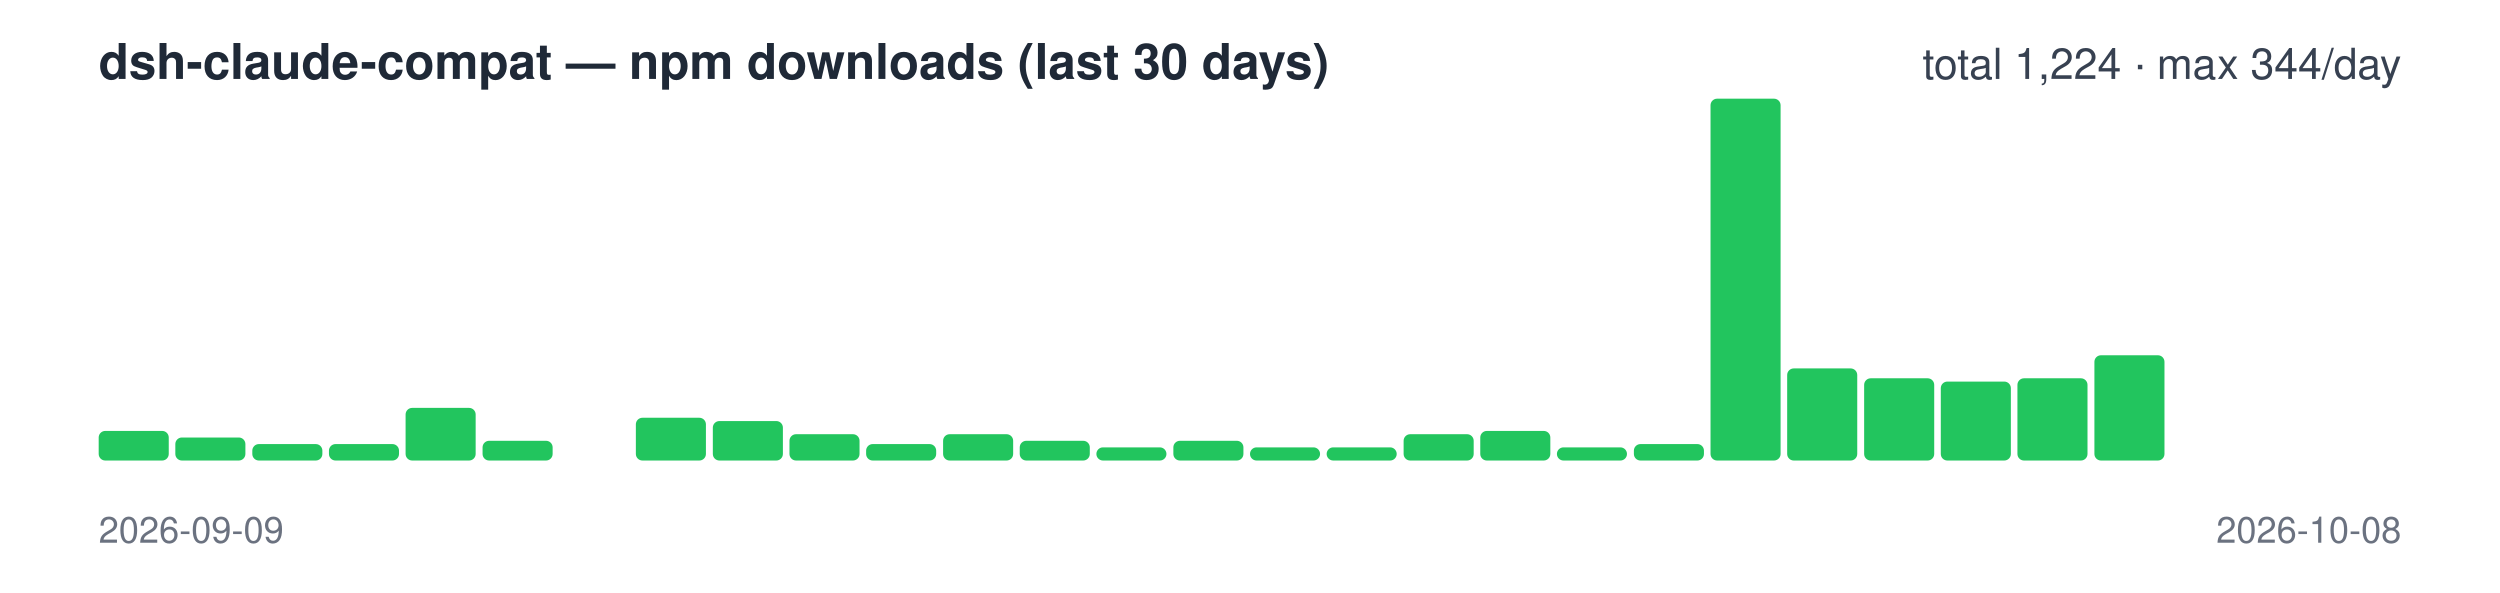
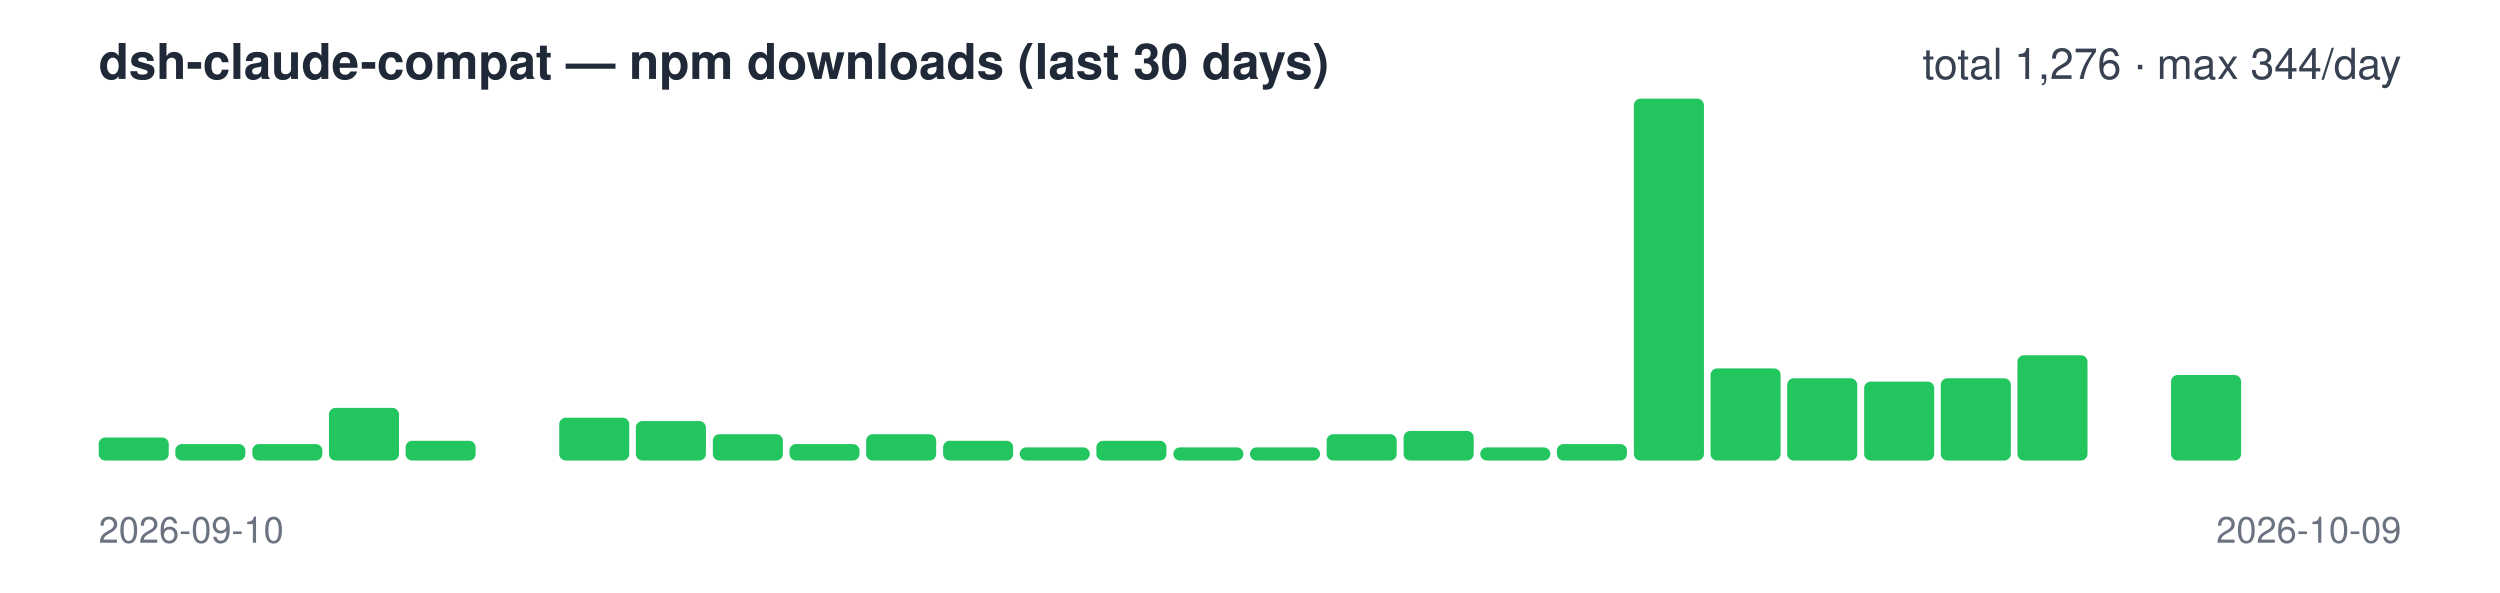
<svg xmlns="http://www.w3.org/2000/svg" width="760" height="180" viewBox="0 0 760 180" font-family="-apple-system,Segoe UI,Helvetica,Arial,sans-serif">
  <text x="30" y="24" font-size="15" font-weight="600" fill="#1f2937">dsh-claude-compat — npm downloads (last 30 days)</text>
-   <text x="730" y="24" font-size="13" text-anchor="end" fill="#374151">total 1,224 · max 344/day</text>
-   <rect x="30.0" y="131" width="21.3" height="9" rx="2" fill="#22c55e" />
-   <rect x="53.3" y="133" width="21.3" height="7" rx="2" fill="#22c55e" />
+   <text x="730" y="24" font-size="13" text-anchor="end" fill="#374151">total 1,276 · max 344/day</text>
+   <rect x="30.0" y="133" width="21.3" height="7" rx="2" fill="#22c55e" />
+   <rect x="53.3" y="135" width="21.3" height="5" rx="2" fill="#22c55e" />
  <rect x="76.7" y="135" width="21.3" height="5" rx="2" fill="#22c55e" />
-   <rect x="100.0" y="135" width="21.3" height="5" rx="2" fill="#22c55e" />
-   <rect x="123.3" y="124" width="21.3" height="16" rx="2" fill="#22c55e" />
-   <rect x="146.7" y="134" width="21.3" height="6" rx="2" fill="#22c55e" />
-   <rect x="170.0" y="140" width="21.3" height="0" rx="2" fill="#22c55e" />
-   <rect x="193.3" y="127" width="21.3" height="13" rx="2" fill="#22c55e" />
-   <rect x="216.7" y="128" width="21.3" height="12" rx="2" fill="#22c55e" />
-   <rect x="240.0" y="132" width="21.3" height="8" rx="2" fill="#22c55e" />
-   <rect x="263.3" y="135" width="21.3" height="5" rx="2" fill="#22c55e" />
-   <rect x="286.7" y="132" width="21.3" height="8" rx="2" fill="#22c55e" />
-   <rect x="310.0" y="134" width="21.3" height="6" rx="2" fill="#22c55e" />
-   <rect x="333.3" y="136" width="21.3" height="4" rx="2" fill="#22c55e" />
-   <rect x="356.7" y="134" width="21.3" height="6" rx="2" fill="#22c55e" />
+   <rect x="100.0" y="124" width="21.3" height="16" rx="2" fill="#22c55e" />
+   <rect x="123.3" y="134" width="21.3" height="6" rx="2" fill="#22c55e" />
+   <rect x="146.7" y="140" width="21.3" height="0" rx="2" fill="#22c55e" />
+   <rect x="170.0" y="127" width="21.3" height="13" rx="2" fill="#22c55e" />
+   <rect x="193.3" y="128" width="21.3" height="12" rx="2" fill="#22c55e" />
+   <rect x="216.7" y="132" width="21.3" height="8" rx="2" fill="#22c55e" />
+   <rect x="240.0" y="135" width="21.3" height="5" rx="2" fill="#22c55e" />
+   <rect x="263.3" y="132" width="21.3" height="8" rx="2" fill="#22c55e" />
+   <rect x="286.7" y="134" width="21.3" height="6" rx="2" fill="#22c55e" />
+   <rect x="310.0" y="136" width="21.3" height="4" rx="2" fill="#22c55e" />
+   <rect x="333.3" y="134" width="21.3" height="6" rx="2" fill="#22c55e" />
+   <rect x="356.7" y="136" width="21.3" height="4" rx="2" fill="#22c55e" />
  <rect x="380.0" y="136" width="21.3" height="4" rx="2" fill="#22c55e" />
-   <rect x="403.3" y="136" width="21.3" height="4" rx="2" fill="#22c55e" />
-   <rect x="426.7" y="132" width="21.3" height="8" rx="2" fill="#22c55e" />
-   <rect x="450.0" y="131" width="21.3" height="9" rx="2" fill="#22c55e" />
-   <rect x="473.3" y="136" width="21.3" height="4" rx="2" fill="#22c55e" />
-   <rect x="496.7" y="135" width="21.3" height="5" rx="2" fill="#22c55e" />
-   <rect x="520.0" y="30" width="21.3" height="110" rx="2" fill="#22c55e" />
-   <rect x="543.3" y="112" width="21.3" height="28" rx="2" fill="#22c55e" />
-   <rect x="566.7" y="115" width="21.3" height="25" rx="2" fill="#22c55e" />
-   <rect x="590.0" y="116" width="21.3" height="24" rx="2" fill="#22c55e" />
-   <rect x="613.3" y="115" width="21.3" height="25" rx="2" fill="#22c55e" />
-   <rect x="636.7" y="108" width="21.3" height="32" rx="2" fill="#22c55e" />
-   <rect x="660.0" y="140" width="21.3" height="0" rx="2" fill="#22c55e" />
+   <rect x="403.3" y="132" width="21.3" height="8" rx="2" fill="#22c55e" />
+   <rect x="426.7" y="131" width="21.3" height="9" rx="2" fill="#22c55e" />
+   <rect x="450.0" y="136" width="21.3" height="4" rx="2" fill="#22c55e" />
+   <rect x="473.3" y="135" width="21.3" height="5" rx="2" fill="#22c55e" />
+   <rect x="496.7" y="30" width="21.3" height="110" rx="2" fill="#22c55e" />
+   <rect x="520.0" y="112" width="21.3" height="28" rx="2" fill="#22c55e" />
+   <rect x="543.3" y="115" width="21.3" height="25" rx="2" fill="#22c55e" />
+   <rect x="566.7" y="116" width="21.3" height="24" rx="2" fill="#22c55e" />
+   <rect x="590.0" y="115" width="21.3" height="25" rx="2" fill="#22c55e" />
+   <rect x="613.3" y="108" width="21.3" height="32" rx="2" fill="#22c55e" />
+   <rect x="636.7" y="140" width="21.3" height="0" rx="2" fill="#22c55e" />
+   <rect x="660.0" y="114" width="21.3" height="26" rx="2" fill="#22c55e" />
  <rect x="683.3" y="140" width="21.3" height="0" rx="2" fill="#22c55e" />
  <rect x="706.7" y="140" width="21.3" height="0" rx="2" fill="#22c55e" />
-   <text x="30" y="165" font-size="11" fill="#6b7280">2026-09-09</text>
-   <text x="730" y="165" font-size="11" text-anchor="end" fill="#6b7280">2026-10-08</text>
+   <text x="30" y="165" font-size="11" fill="#6b7280">2026-09-10</text>
+   <text x="730" y="165" font-size="11" text-anchor="end" fill="#6b7280">2026-10-09</text>
</svg>
